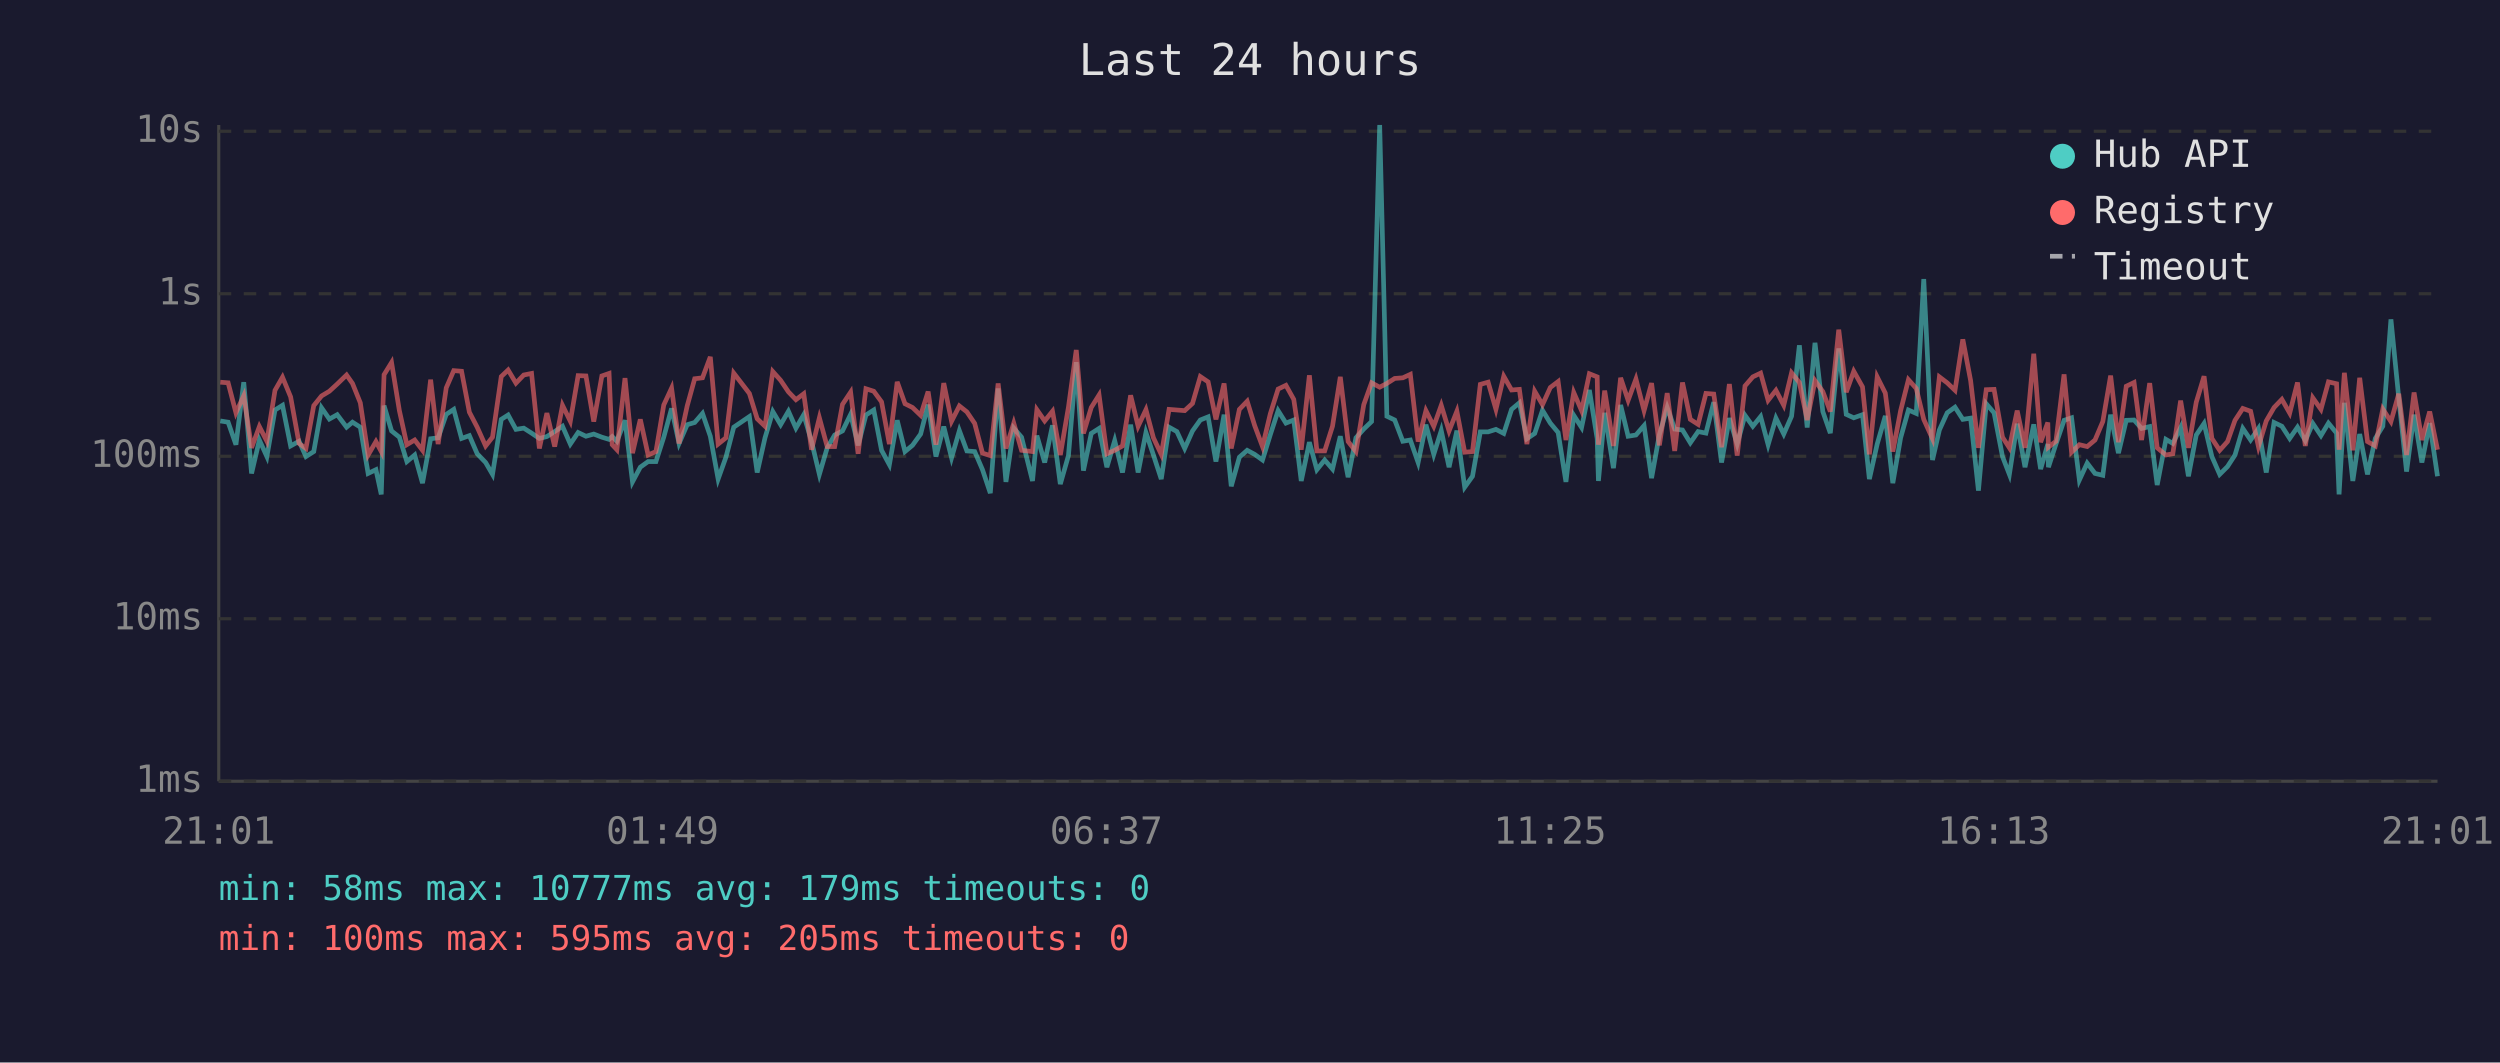
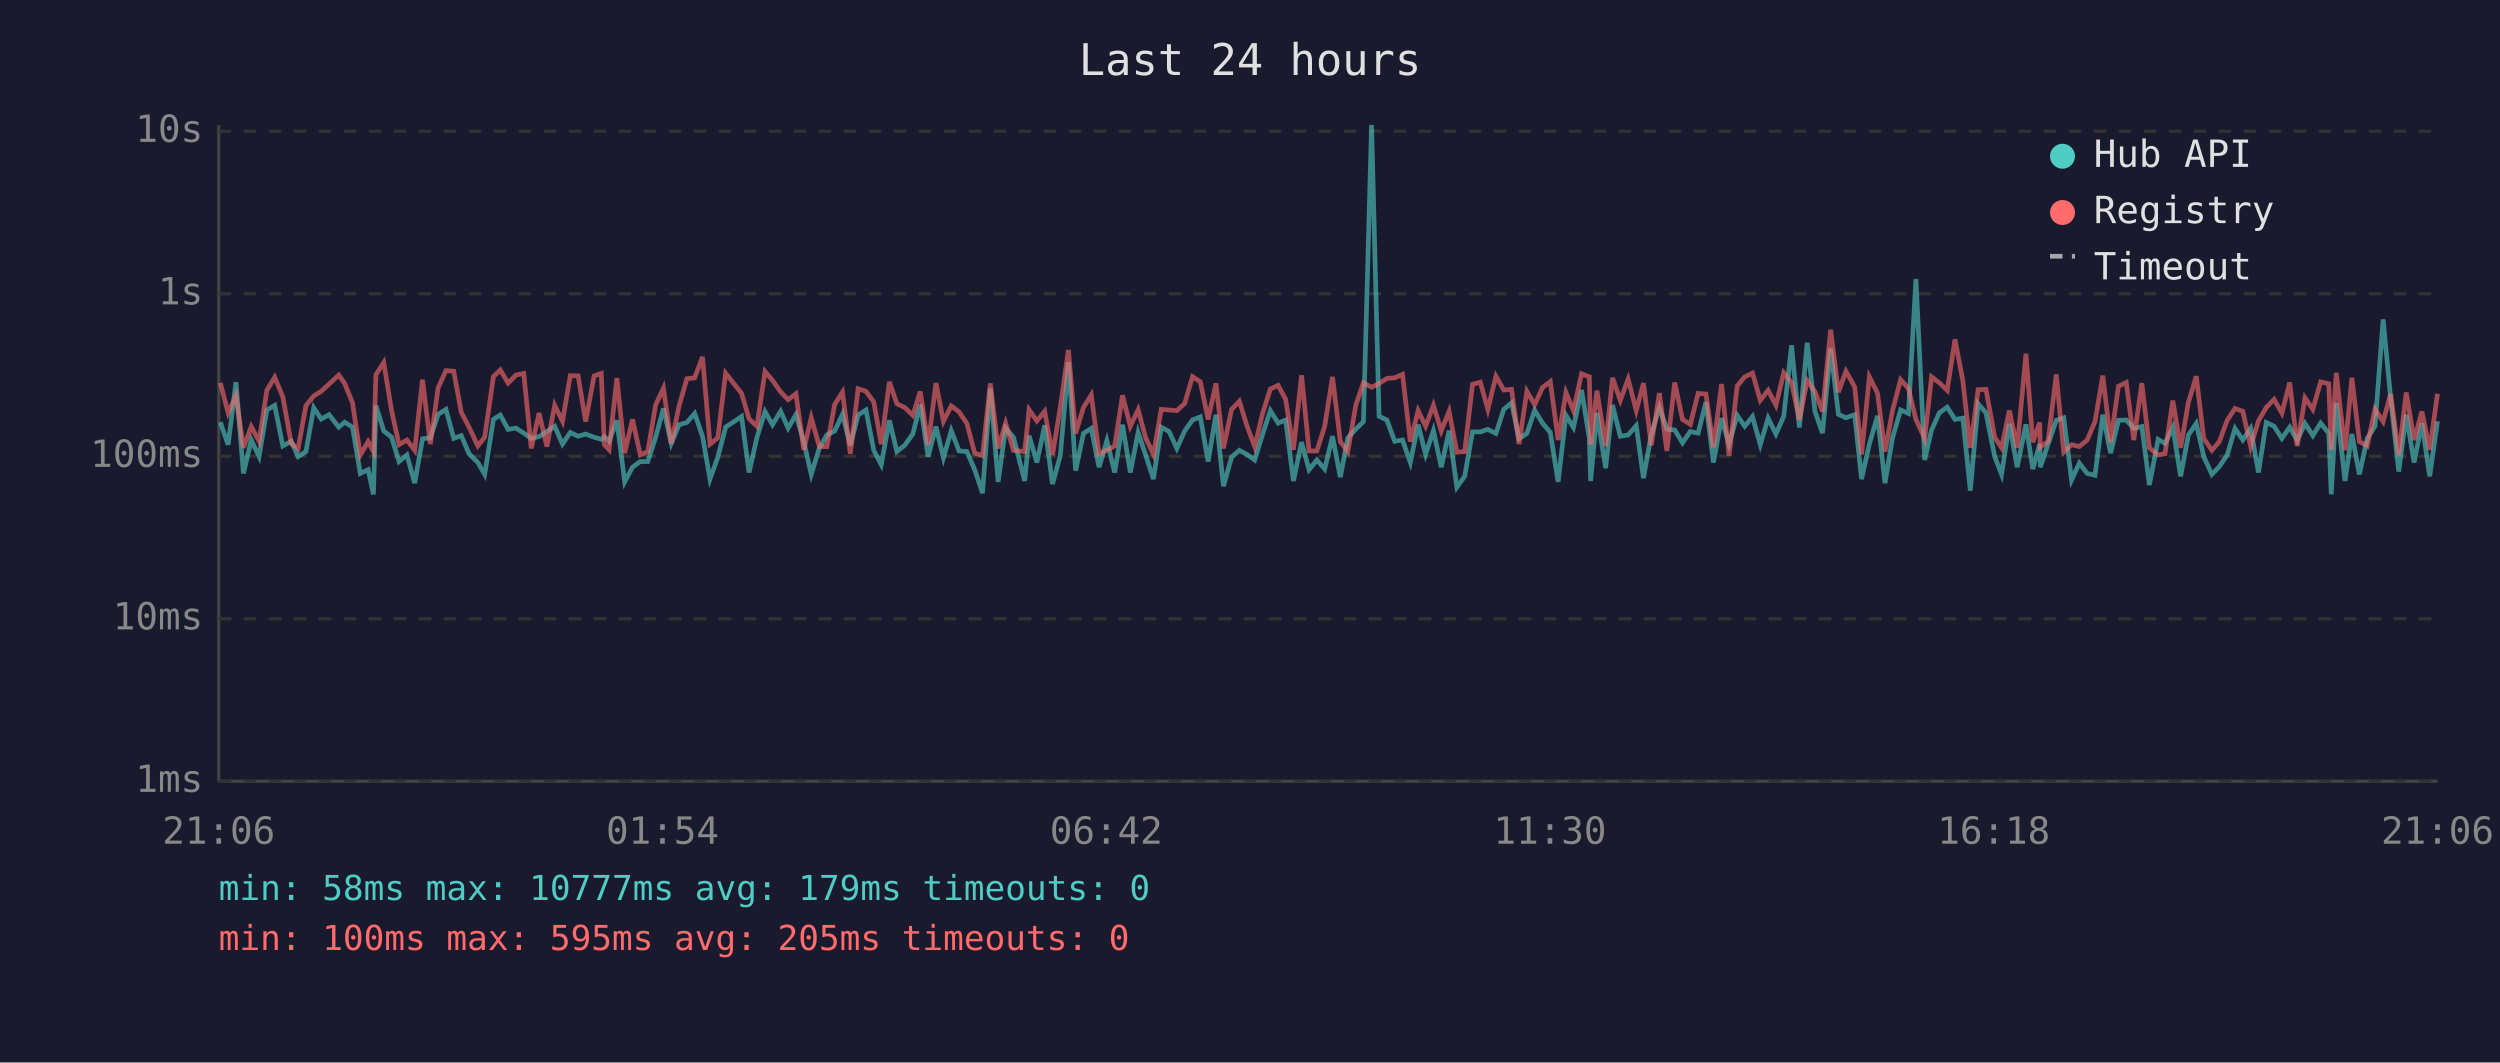
<svg xmlns="http://www.w3.org/2000/svg" viewBox="0 0 800 340" font-family="monospace" font-size="12">
  <rect width="800" height="340" fill="#1a1a2e" />
  <text x="400" y="24" fill="#e0e0e0" font-size="14" text-anchor="middle">Last 24 hours</text>
  <line x1="70" y1="40" x2="70" y2="250" stroke="#444" stroke-width="1" />
  <line x1="70" y1="250" x2="780" y2="250" stroke="#444" stroke-width="1" />
  <line x1="70" y1="250" x2="780" y2="250" stroke="#333" stroke-width="1" stroke-dasharray="4" />
  <text x="65" y="250" fill="#888" text-anchor="end" dominant-baseline="middle">1ms</text>
  <line x1="70" y1="198" x2="780" y2="198" stroke="#333" stroke-width="1" stroke-dasharray="4" />
  <text x="65" y="198" fill="#888" text-anchor="end" dominant-baseline="middle">10ms</text>
  <line x1="70" y1="146" x2="780" y2="146" stroke="#333" stroke-width="1" stroke-dasharray="4" />
  <text x="65" y="146" fill="#888" text-anchor="end" dominant-baseline="middle">100ms</text>
  <line x1="70" y1="94" x2="780" y2="94" stroke="#333" stroke-width="1" stroke-dasharray="4" />
  <text x="65" y="94" fill="#888" text-anchor="end" dominant-baseline="middle">1s</text>
  <line x1="70" y1="42" x2="780" y2="42" stroke="#333" stroke-width="1" stroke-dasharray="4" />
  <text x="65" y="42" fill="#888" text-anchor="end" dominant-baseline="middle">10s</text>
-   <text x="70" y="270" fill="#888" text-anchor="middle">21:01</text>
-   <text x="212" y="270" fill="#888" text-anchor="middle">01:49</text>
-   <text x="354" y="270" fill="#888" text-anchor="middle">06:37</text>
-   <text x="496" y="270" fill="#888" text-anchor="middle">11:25</text>
-   <text x="638" y="270" fill="#888" text-anchor="middle">16:13</text>
-   <text x="780" y="270" fill="#888" text-anchor="middle">21:01</text>
-   <polyline points="70.5,134.7 73.0,135.1 75.5,142.3 78.0,122.3 80.5,151.5 83.0,140.8 85.4,146.1 88.0,131.2 90.4,129.7 93.0,142.7 95.7,141.2 97.9,146.1 100.4,144.5 102.9,130.5 105.4,134.1 107.9,132.7 110.9,136.7 112.8,135.1 115.3,136.7 117.8,151.5 120.3,150.3 122.0,158.2 122.9,129.8 125.3,137.9 127.8,139.9 130.2,147.7 132.7,145.6 135.2,154.6 137.8,140.4 140.2,140.1 142.8,132.6 145.2,131.0 147.7,140.3 150.2,139.4 152.7,145.2 155.4,148.0 157.6,151.8 160.4,134.2 162.6,132.8 165.1,137.4 167.6,137.0 170.1,138.6 172.6,140.3 175.0,139.7 177.5,138.1 180.0,136.4 182.5,142.1 185.0,138.4 187.5,139.6 190.0,138.9 192.6,139.9 194.9,140.6 195.9,139.7 197.4,141.2 200.0,134.5 202.4,154.2 204.9,149.5 207.4,147.7 209.9,147.7 212.4,139.9 214.9,130.7 217.3,141.9 219.9,135.9 222.3,135.2 224.8,132.3 227.3,139.6 229.8,153.3 232.3,146.3 234.8,136.7 239.8,133.3 242.3,151.2 244.8,140.1 247.3,131.7 249.8,135.9 252.3,131.6 254.7,137.0 257.2,132.7 259.7,141.3 262.2,151.8 264.7,143.3 267.1,139.2 269.6,137.9 272.2,132.6 274.6,142.5 277.1,132.8 279.6,131.2 282.1,144.1 284.6,148.7 287.1,134.5 289.6,144.5 292.0,142.5 294.6,138.9 297.0,129.5 299.5,146.1 302.0,136.5 304.5,146.5 307.0,137.8 309.4,144.3 311.9,144.5 314.4,150.3 316.9,157.8 319.4,124.3 321.9,154.2 324.4,137.0 326.9,139.9 330.4,153.9 331.8,139.4 334.3,148.0 336.8,136.1 339.3,154.9 341.9,145.8 344.4,115.9 346.7,150.6 349.2,138.7 351.7,137.1 354.2,149.5 356.7,141.0 359.2,151.2 361.8,135.9 364.2,151.2 366.7,138.4 369.1,145.6 371.6,153.3 374.1,136.7 376.6,138.1 379.1,143.5 381.6,137.9 384.1,134.4 386.6,133.4 389.1,147.7 391.7,132.7 394.0,155.6 396.6,146.3 399.1,144.1 401.5,145.4 404.0,147.2 406.5,139.1 409.0,131.4 411.5,135.4 414.0,134.4 416.4,153.9 419.0,141.5 421.4,150.3 423.9,147.2 426.4,150.1 428.9,139.6 431.4,152.7 433.9,140.1 436.4,137.3 438.9,134.9 441.5,40.0 443.8,133.2 446.3,134.4 448.9,141.2 451.3,140.8 453.8,148.0 456.3,135.9 458.8,145.4 461.2,137.8 463.7,149.5 466.2,137.8 468.7,155.9 471.2,152.4 473.7,138.2 476.2,138.2 478.7,137.4 481.2,138.7 483.7,131.0 486.2,128.9 488.6,140.4 491.1,138.7 493.6,131.3 496.1,135.4 498.6,138.4 501.1,154.2 503.6,132.9 506.1,136.8 508.6,124.8 511.1,140.4 511.5,153.9 513.5,132.1 516.3,149.8 518.6,129.6 521.0,139.6 523.5,139.2 526.1,136.2 528.5,153.0 531.0,139.1 533.5,130.4 535.9,137.3 538.4,137.6 540.9,141.7 543.4,138.1 545.9,138.6 548.4,128.7 550.9,148.0 553.4,133.8 555.9,142.1 558.4,132.9 560.9,136.4 563.4,133.3 565.8,142.3 568.3,133.8 570.8,138.9 573.3,133.2 575.8,110.5 578.3,136.8 580.8,109.7 583.3,131.7 585.7,138.6 588.4,111.5 590.8,132.6 593.2,133.7 596.0,132.7 598.2,153.3 600.7,142.1 603.3,133.1 605.7,154.6 608.2,140.1 610.7,131.2 613.2,132.3 615.6,89.3 618.4,147.2 620.6,137.6 623.1,132.1 625.6,130.3 628.1,134.2 630.6,133.8 633.1,157.0 635.6,129.2 638.1,132.1 640.8,146.1 643.0,151.8 645.5,135.6 648.0,149.5 650.8,135.8 653.0,150.1 655.3,142.1 655.5,149.5 657.9,142.1 660.5,134.5 662.9,133.7 665.4,153.6 667.9,148.2 670.4,151.5 672.9,152.1 675.4,132.7 677.9,145.0 680.4,134.5 682.9,134.4 685.3,137.1 687.9,136.5 690.3,155.2 693.1,140.6 695.3,141.9 697.8,136.8 700.3,152.4 702.8,139.2 705.3,135.5 707.8,146.1 710.3,151.8 712.8,149.3 715.2,145.6 717.7,137.1 720.2,140.8 722.7,137.1 725.2,151.2 727.7,135.2 730.2,136.4 732.7,140.3 735.2,136.7 737.7,141.0 740.1,135.5 742.7,139.4 745.1,135.4 747.7,138.6 748.5,158.2 750.2,128.9 752.9,153.9 755.1,138.9 757.6,151.8 760.1,140.3 762.5,136.4 765.1,102.2 767.6,127.3 770.1,150.9 772.5,132.7 775.0,148.0 777.5,135.4 780.0,152.4" fill="none" stroke="#4ecdc4" stroke-width="1.5" opacity="0.6" />
-   <polyline points="70.5,122.3 73.0,122.5 75.5,132.1 78.0,126.6 80.5,143.3 83.0,136.5 85.4,141.2 88.0,124.9 90.4,120.7 93.0,127.0 95.7,141.9 97.9,143.5 100.4,129.8 102.9,126.7 105.4,125.2 107.9,122.9 110.9,120.0 112.8,122.7 115.3,128.9 117.8,145.6 120.3,141.3 122.0,144.5 122.9,119.9 125.3,116.0 127.8,131.4 130.2,142.3 132.7,140.8 135.2,144.1 137.8,121.5 140.2,142.1 142.8,124.1 145.2,118.6 147.7,118.8 150.2,131.9 152.7,136.7 155.4,142.7 157.6,139.9 160.4,120.5 162.6,118.4 165.1,122.6 167.6,120.0 170.1,119.5 172.6,143.5 175.0,132.2 177.5,142.9 180.0,129.7 182.5,134.8 185.0,120.2 187.5,120.3 190.0,134.9 192.6,120.3 194.9,119.5 195.9,142.3 197.4,143.9 200.0,121.0 202.4,145.0 204.9,134.2 207.4,145.6 209.9,144.5 212.4,129.6 214.9,124.2 217.3,141.9 219.9,129.9 222.3,121.2 224.8,120.9 227.3,114.2 229.8,142.1 232.3,140.1 234.8,119.4 239.8,125.9 242.3,134.0 244.8,136.4 247.3,118.9 249.8,121.7 252.3,125.4 254.7,127.9 257.2,126.0 259.7,143.9 262.2,133.7 264.7,142.9 267.1,142.9 269.6,129.4 272.2,125.5 274.6,145.2 277.1,124.4 279.6,125.2 282.1,128.6 284.6,142.1 287.1,122.2 289.6,129.2 292.0,130.4 294.6,132.9 297.0,125.3 299.5,142.3 302.0,122.6 304.5,134.8 307.0,129.9 309.4,131.8 311.9,135.5 314.4,145.0 316.9,145.8 319.4,122.7 321.9,143.5 324.4,135.4 326.9,144.1 330.4,144.5 331.8,131.1 334.3,134.7 336.8,131.6 339.3,145.6 341.9,130.3 344.4,112.0 346.7,138.7 349.2,130.4 351.7,126.4 354.2,145.2 356.7,144.1 359.2,142.7 361.8,126.5 364.2,136.4 366.7,131.1 369.1,140.1 371.6,145.4 374.1,131.0 376.6,131.2 379.1,131.4 381.6,129.1 384.1,120.5 386.6,122.2 389.1,134.2 391.7,122.7 394.0,143.5 396.6,131.0 399.1,128.4 401.5,136.2 404.0,142.9 406.5,132.4 409.0,124.5 411.5,123.3 414.0,127.8 416.4,143.9 419.0,120.1 421.4,144.3 423.9,144.3 426.4,136.4 428.9,120.6 431.4,141.3 433.9,144.5 436.4,129.5 438.9,122.5 441.5,123.9 443.8,122.7 446.3,121.1 448.9,120.9 451.3,119.8 453.8,141.3 456.3,131.4 458.8,136.4 461.2,129.7 463.7,137.9 466.2,131.6 468.7,144.7 471.2,144.5 473.7,123.0 476.2,122.3 478.7,131.0 481.2,120.4 483.7,124.8 486.2,124.6 488.6,142.1 491.1,125.2 493.6,129.5 496.1,124.0 498.6,122.1 501.1,140.8 503.6,125.6 506.1,131.4 508.6,119.6 511.1,120.6 511.5,142.3 513.5,125.0 516.3,142.7 518.6,120.9 521.0,128.1 523.5,121.3 526.1,131.4 528.5,122.6 531.0,142.5 533.5,125.8 535.9,144.3 538.4,122.4 540.9,134.2 543.4,135.8 545.9,125.9 548.4,126.1 550.9,143.1 553.4,122.9 555.9,145.8 558.4,123.5 560.9,120.6 563.4,119.4 565.8,128.1 568.3,124.9 570.8,129.7 573.3,119.3 575.8,122.4 578.3,134.4 580.8,121.8 583.3,125.3 585.7,131.7 588.4,105.5 590.8,125.5 593.2,118.8 596.0,123.8 598.2,145.4 600.7,120.6 603.3,125.8 605.7,144.5 608.2,131.4 610.7,121.5 613.2,124.3 615.6,134.2 618.4,140.4 620.6,120.6 623.1,122.5 625.6,124.9 628.1,108.6 630.6,121.8 633.1,143.3 635.6,124.7 638.1,124.6 640.8,139.9 643.0,143.3 645.5,131.4 648.0,143.3 650.8,113.2 653.0,141.5 655.3,135.2 655.5,143.1 657.9,141.2 660.5,119.8 662.9,144.7 665.4,142.3 667.9,142.9 670.4,140.8 672.9,134.9 675.4,120.2 677.9,141.5 680.4,123.6 682.9,122.4 685.3,140.8 687.9,122.6 690.3,143.3 693.1,145.6 695.3,145.2 697.8,128.2 700.3,143.3 702.8,128.7 705.3,120.4 707.8,140.3 710.3,144.1 712.8,141.3 715.2,134.5 717.7,130.7 720.2,131.6 722.7,142.9 725.2,134.7 727.7,130.4 730.2,127.8 732.7,132.2 735.2,122.4 737.7,142.7 740.1,127.3 742.7,131.0 745.1,122.2 747.7,122.8 748.5,143.9 750.2,119.3 752.9,144.1 755.1,120.9 757.6,141.3 760.1,142.7 762.5,130.9 765.1,134.9 767.6,126.0 770.1,145.6 772.5,125.6 775.0,140.8 777.5,131.7 780.0,143.9" fill="none" stroke="#ff6b6b" stroke-width="1.5" opacity="0.6" />
+   <text x="70" y="270" fill="#888" text-anchor="middle">21:06</text>
+   <text x="212" y="270" fill="#888" text-anchor="middle">01:54</text>
+   <text x="354" y="270" fill="#888" text-anchor="middle">06:42</text>
+   <text x="496" y="270" fill="#888" text-anchor="middle">11:30</text>
+   <text x="638" y="270" fill="#888" text-anchor="middle">16:18</text>
+   <text x="780" y="270" fill="#888" text-anchor="middle">21:06</text>
+   <polyline points="70.5,135.1 73.0,142.3 75.5,122.3 77.9,151.5 80.4,140.8 82.9,146.1 85.4,131.2 87.9,129.7 90.5,142.7 93.2,141.2 95.4,146.1 97.9,144.5 100.4,130.5 102.8,134.1 105.3,132.7 108.4,136.7 110.3,135.1 112.8,136.7 115.3,151.5 117.8,150.3 119.5,158.2 120.3,129.8 122.8,137.9 125.3,139.9 127.7,147.7 130.2,145.6 132.7,154.6 135.2,140.4 137.7,140.1 140.2,132.6 142.7,131.0 145.2,140.3 147.6,139.4 150.1,145.2 152.9,148.0 155.1,151.8 157.9,134.2 160.1,132.8 162.6,137.4 165.1,137.0 167.6,138.6 170.0,140.3 172.5,139.7 175.0,138.1 177.5,136.4 180.0,142.1 182.5,138.4 185.0,139.6 187.4,138.9 190.1,139.9 192.4,140.6 193.4,139.7 194.9,141.2 197.4,134.5 199.9,154.2 202.4,149.5 204.9,147.7 207.3,147.7 209.8,139.9 212.3,130.7 214.8,141.9 217.3,135.9 219.8,135.2 222.3,132.3 224.8,139.6 227.2,153.3 229.7,146.3 232.2,136.7 237.3,133.3 239.7,151.2 242.2,140.1 244.8,131.7 247.2,135.9 249.8,131.6 252.2,137.0 254.7,132.7 257.2,141.3 259.6,151.8 262.2,143.3 264.6,139.2 267.1,137.9 269.6,132.6 272.1,142.5 274.6,132.8 277.1,131.2 279.6,144.1 282.0,148.7 284.6,134.5 287.0,144.5 289.5,142.5 292.1,138.9 294.5,129.5 297.0,146.1 299.5,136.5 301.9,146.5 304.4,137.8 306.9,144.3 309.4,144.5 311.9,150.3 314.4,157.8 316.9,124.3 319.4,154.2 321.8,137.0 324.3,139.9 327.9,153.9 329.3,139.4 331.8,148.0 334.3,136.1 336.8,154.9 339.3,145.8 341.9,115.9 344.2,150.6 346.7,138.7 349.2,137.1 351.7,149.5 354.2,141.0 356.7,151.2 359.2,135.9 361.7,151.2 364.2,138.4 366.6,145.6 369.1,153.3 371.6,136.7 374.1,138.1 376.6,143.5 379.1,137.9 381.6,134.4 384.1,133.4 386.6,147.7 389.1,132.7 391.5,155.6 394.1,146.3 396.6,144.1 399.0,145.4 401.5,147.2 404.0,139.1 406.5,131.4 409.0,135.4 411.4,134.4 413.9,153.9 416.5,141.5 418.9,150.3 421.4,147.2 423.9,150.1 426.4,139.6 428.9,152.7 431.3,140.1 433.9,137.3 436.3,134.9 438.9,40.0 441.3,133.2 443.8,134.4 446.3,141.2 448.8,140.8 451.3,148.0 453.8,135.9 456.2,145.4 458.7,137.8 461.2,149.5 463.7,137.8 466.2,155.9 468.7,152.4 471.2,138.2 473.7,138.2 476.1,137.4 478.7,138.7 481.2,131.0 483.7,128.9 486.1,140.4 488.6,138.7 491.1,131.3 493.6,135.4 496.1,138.4 498.6,154.2 501.1,132.9 503.5,136.8 506.1,124.8 508.6,140.4 509.0,153.9 511.0,132.1 513.8,149.8 516.0,129.6 518.5,139.6 521.0,139.2 523.6,136.2 525.9,153.0 528.4,139.1 531.0,130.4 533.4,137.3 535.9,137.6 538.4,141.7 540.9,138.1 543.4,138.6 545.9,128.7 548.3,148.0 550.9,133.8 553.3,142.1 555.9,132.9 558.3,136.4 560.8,133.3 563.3,142.3 565.8,133.8 568.3,138.9 570.8,133.2 573.3,110.5 575.8,136.8 578.3,109.7 580.8,131.7 583.2,138.6 585.8,111.5 588.3,132.6 590.7,133.7 593.5,132.7 595.7,153.3 598.2,142.1 600.8,133.1 603.2,154.6 605.6,140.1 608.2,131.2 610.7,132.3 613.1,89.3 615.9,147.2 618.1,137.6 620.6,132.1 623.1,130.3 625.6,134.2 628.1,133.8 630.5,157.0 633.0,129.2 635.5,132.1 638.3,146.1 640.5,151.8 643.0,135.6 645.5,149.5 648.3,135.8 650.5,150.1 652.7,142.1 652.9,149.5 655.4,142.1 658.0,134.5 660.4,133.7 662.9,153.6 665.4,148.2 667.9,151.5 670.4,152.1 672.9,132.7 675.4,145.0 677.9,134.5 680.4,134.4 682.8,137.1 685.4,136.5 687.8,155.2 690.6,140.6 692.8,141.9 695.3,136.8 697.8,152.4 700.3,139.2 702.8,135.5 705.2,146.1 707.8,151.8 710.2,149.3 712.7,145.6 715.2,137.1 717.7,140.8 720.2,137.1 722.7,151.2 725.2,135.2 727.7,136.4 730.2,140.3 732.7,136.7 735.1,141.0 737.6,135.5 740.1,139.4 742.6,135.4 745.2,138.6 746.0,158.2 747.6,128.9 750.4,153.9 752.6,138.9 755.0,151.8 757.5,140.3 760.0,136.4 762.6,102.2 765.0,127.3 767.6,150.9 770.0,132.7 772.5,148.0 775.0,135.4 777.5,152.4 780.0,134.8" fill="none" stroke="#4ecdc4" stroke-width="1.5" opacity="0.6" />
+   <polyline points="70.5,122.5 73.0,132.1 75.5,126.6 77.9,143.3 80.4,136.5 82.9,141.2 85.4,124.9 87.9,120.7 90.5,127.0 93.2,141.9 95.4,143.5 97.9,129.8 100.4,126.7 102.8,125.2 105.3,122.9 108.4,120.0 110.3,122.7 112.8,128.9 115.3,145.6 117.8,141.3 119.5,144.5 120.3,119.9 122.8,116.0 125.3,131.4 127.7,142.3 130.2,140.8 132.7,144.1 135.2,121.5 137.7,142.1 140.2,124.1 142.7,118.6 145.2,118.8 147.6,131.9 150.1,136.7 152.9,142.7 155.1,139.9 157.9,120.5 160.1,118.4 162.6,122.6 165.1,120.0 167.6,119.5 170.0,143.5 172.5,132.2 175.0,142.9 177.5,129.7 180.0,134.8 182.5,120.2 185.0,120.3 187.4,134.9 190.1,120.3 192.4,119.5 193.4,142.3 194.9,143.9 197.4,121.0 199.9,145.0 202.4,134.2 204.9,145.6 207.3,144.5 209.8,129.6 212.3,124.2 214.8,141.9 217.3,129.9 219.8,121.2 222.3,120.9 224.8,114.2 227.2,142.1 229.7,140.1 232.2,119.4 237.3,125.9 239.7,134.0 242.2,136.4 244.8,118.9 247.2,121.7 249.8,125.4 252.2,127.9 254.7,126.0 257.2,143.9 259.6,133.7 262.2,142.9 264.6,142.9 267.1,129.4 269.6,125.5 272.1,145.2 274.6,124.4 277.1,125.2 279.6,128.6 282.0,142.1 284.6,122.2 287.0,129.2 289.5,130.4 292.1,132.9 294.5,125.3 297.0,142.3 299.5,122.6 301.9,134.8 304.4,129.9 306.9,131.8 309.4,135.5 311.9,145.0 314.4,145.8 316.9,122.7 319.4,143.5 321.8,135.4 324.3,144.1 327.9,144.5 329.3,131.1 331.8,134.7 334.3,131.6 336.8,145.6 339.3,130.3 341.9,112.0 344.2,138.7 346.7,130.4 349.2,126.4 351.7,145.2 354.2,144.1 356.7,142.7 359.2,126.5 361.7,136.4 364.2,131.1 366.6,140.1 369.1,145.4 371.6,131.0 374.1,131.2 376.6,131.4 379.1,129.1 381.6,120.5 384.1,122.2 386.6,134.2 389.1,122.7 391.5,143.5 394.1,131.0 396.6,128.4 399.0,136.2 401.5,142.9 404.0,132.4 406.5,124.5 409.0,123.3 411.4,127.8 413.9,143.9 416.5,120.1 418.9,144.3 421.4,144.3 423.9,136.4 426.4,120.6 428.9,141.3 431.3,144.5 433.9,129.5 436.3,122.5 438.9,123.9 441.3,122.7 443.8,121.1 446.3,120.9 448.8,119.8 451.3,141.3 453.8,131.4 456.2,136.4 458.7,129.7 461.2,137.9 463.7,131.6 466.2,144.7 468.7,144.5 471.2,123.0 473.7,122.3 476.1,131.0 478.7,120.4 481.2,124.8 483.7,124.6 486.1,142.1 488.6,125.2 491.1,129.5 493.6,124.0 496.1,122.1 498.6,140.8 501.1,125.6 503.5,131.4 506.1,119.6 508.6,120.6 509.0,142.3 511.0,125.0 513.8,142.7 516.0,120.9 518.5,128.1 521.0,121.3 523.6,131.4 525.9,122.6 528.4,142.5 531.0,125.8 533.4,144.3 535.9,122.4 538.4,134.2 540.9,135.8 543.4,125.9 545.9,126.1 548.3,143.1 550.9,122.9 553.3,145.8 555.9,123.5 558.3,120.6 560.8,119.4 563.3,128.1 565.8,124.9 568.3,129.7 570.8,119.3 573.3,122.4 575.8,134.4 578.3,121.8 580.8,125.3 583.2,131.7 585.8,105.5 588.3,125.5 590.7,118.8 593.5,123.8 595.7,145.4 598.2,120.6 600.8,125.8 603.2,144.5 605.6,131.4 608.2,121.5 610.7,124.3 613.1,134.2 615.9,140.4 618.1,120.6 620.6,122.5 623.1,124.9 625.6,108.6 628.1,121.8 630.5,143.3 633.0,124.7 635.5,124.6 638.3,139.9 640.5,143.3 643.0,131.4 645.5,143.3 648.3,113.2 650.5,141.5 652.7,135.2 652.9,143.1 655.4,141.2 658.0,119.8 660.4,144.7 662.9,142.3 665.4,142.9 667.9,140.8 670.4,134.9 672.9,120.2 675.4,141.5 677.9,123.6 680.4,122.4 682.8,140.8 685.4,122.6 687.8,143.3 690.6,145.6 692.8,145.2 695.3,128.2 697.8,143.3 700.3,128.7 702.8,120.4 705.2,140.3 707.8,144.1 710.2,141.3 712.7,134.5 715.2,130.7 717.7,131.6 720.2,142.9 722.7,134.7 725.2,130.4 727.7,127.8 730.2,132.2 732.7,122.4 735.1,142.7 737.6,127.3 740.1,131.0 742.6,122.2 745.2,122.8 746.0,143.9 747.6,119.3 750.4,144.1 752.6,120.9 755.0,141.3 757.5,142.7 760.0,130.9 762.6,134.9 765.0,126.0 767.6,145.6 770.0,125.6 772.5,140.8 775.0,131.7 777.5,143.9 780.0,126.0" fill="none" stroke="#ff6b6b" stroke-width="1.5" opacity="0.6" />
  <circle cx="660" cy="50" r="4" fill="#4ecdc4" />
  <text x="670" y="50" fill="#e0e0e0" dominant-baseline="middle">Hub API</text>
  <circle cx="660" cy="68" r="4" fill="#ff6b6b" />
  <text x="670" y="68" fill="#e0e0e0" dominant-baseline="middle">Registry</text>
  <line x1="656" y1="82" x2="664" y2="82" stroke="#e0e0e0" stroke-width="1.5" stroke-dasharray="4,3" opacity="0.7" />
  <text x="670" y="86" fill="#e0e0e0" dominant-baseline="middle">Timeout</text>
  <text x="70" y="288" fill="#4ecdc4" font-size="11">min: 58ms  max: 10777ms  avg: 179ms  timeouts: 0</text>
  <text x="70" y="304" fill="#ff6b6b" font-size="11">min: 100ms  max: 595ms  avg: 205ms  timeouts: 0</text>
</svg>
